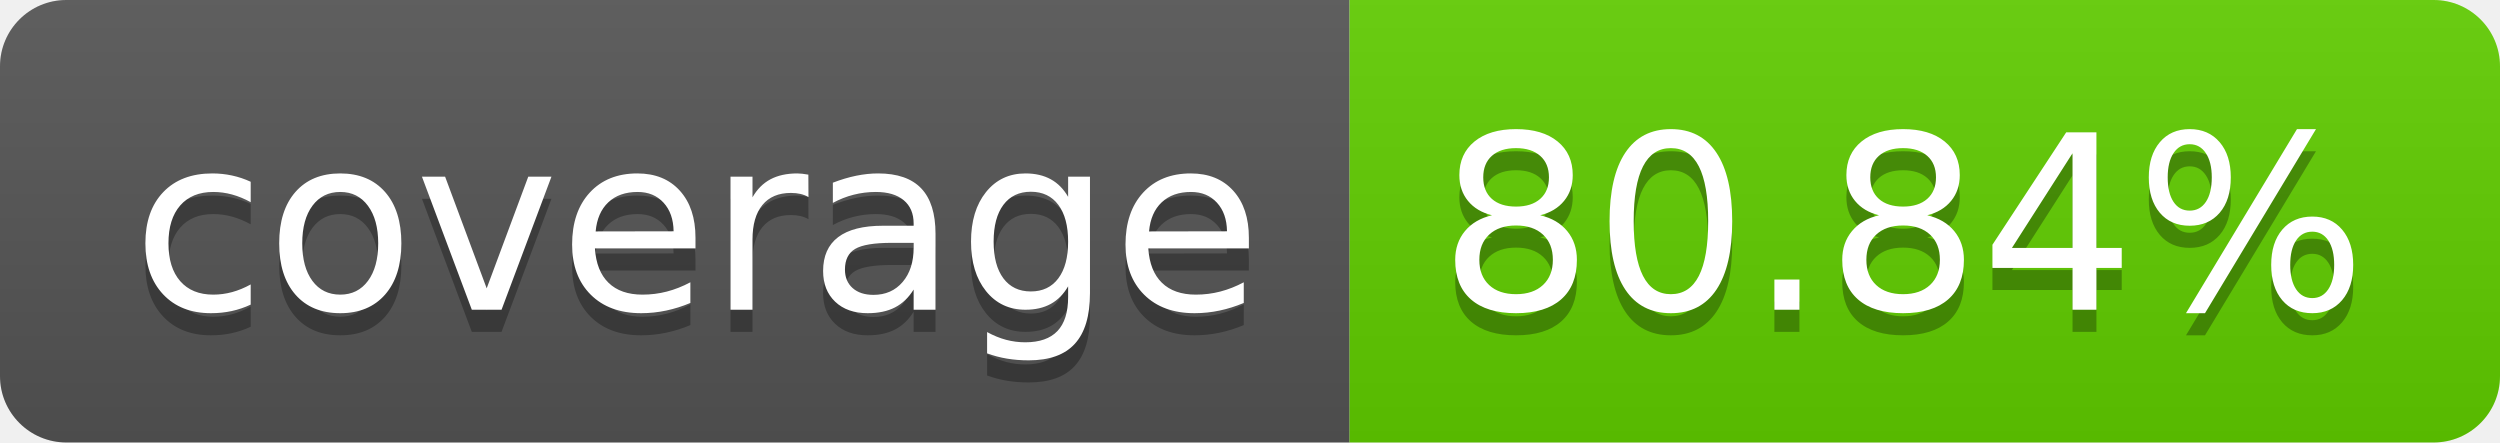
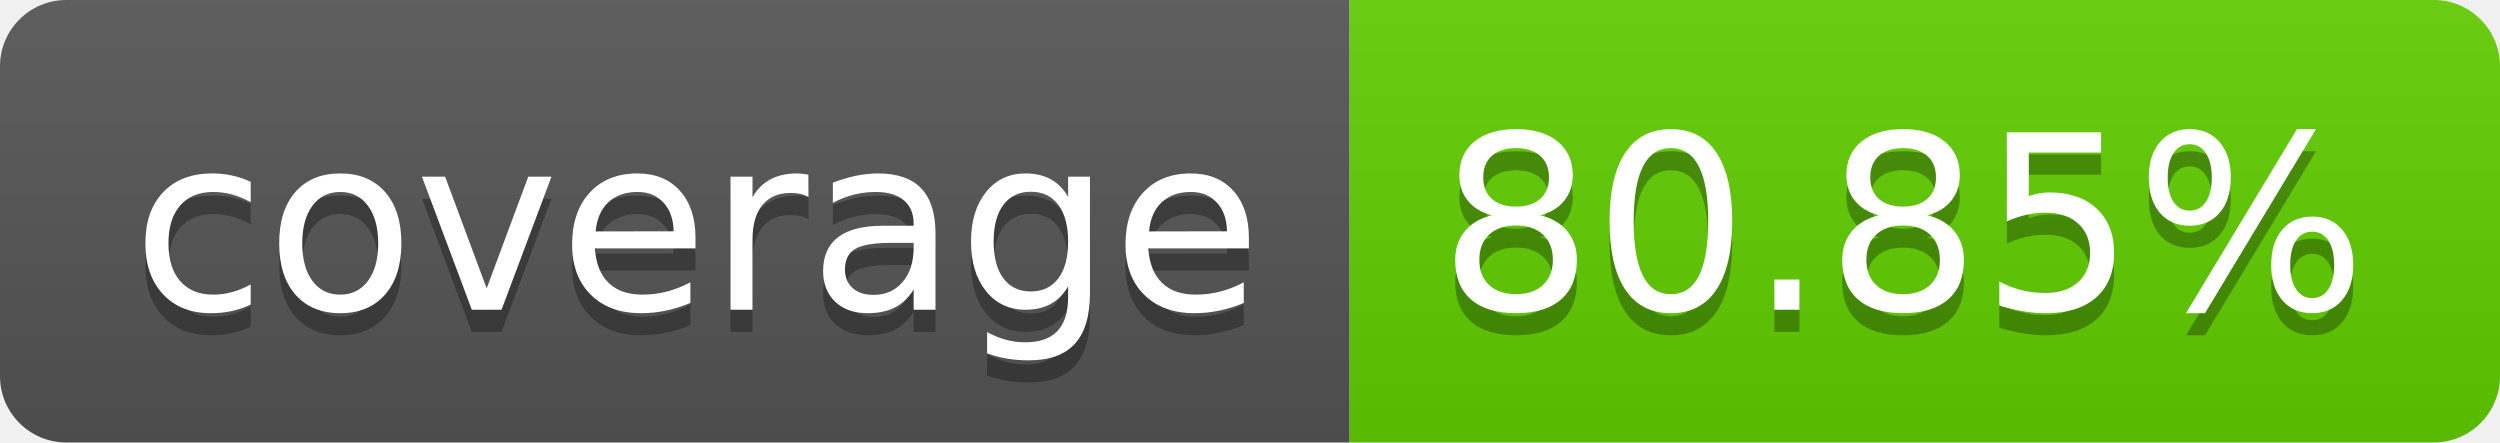
<svg xmlns="http://www.w3.org/2000/svg" width="113.0" height="20">
  <linearGradient id="smooth" x2="0" y2="100%">
    <stop offset="0" stop-color="#bbb" stop-opacity=".1" />
    <stop offset="1" stop-opacity=".1" />
  </linearGradient>
  <clipPath id="round">
    <rect width="113.0" height="20" rx="3" fill="#fff" />
  </clipPath>
  <g clip-path="url(#round)">
    <rect width="61.0" height="20" fill="#555" />
    <rect x="61.0" width="52.0" height="20" fill="#61ce00" />
    <rect width="113.0" height="20" fill="url(#smooth)" />
  </g>
  <g fill="#fff" text-anchor="middle" font-family="DejaVu Sans,Verdana,Geneva,sans-serif" font-size="110">
    <text x="315.0" y="150" fill="#010101" fill-opacity=".3" transform="scale(0.1)" textLength="510.0" lengthAdjust="spacing">coverage</text>
    <text x="315.0" y="140" transform="scale(0.1)" textLength="510.0" lengthAdjust="spacing">coverage</text>
-     <text x="860.0" y="150" fill="#010101" fill-opacity=".3" transform="scale(0.1)" textLength="420.0" lengthAdjust="spacing">80.84%</text>
-     <text x="860.0" y="140" transform="scale(0.1)" textLength="420.0" lengthAdjust="spacing">80.84%</text>
+     <text x="860.0" y="150" fill="#010101" fill-opacity=".3" transform="scale(0.1)" textLength="420.0" lengthAdjust="spacing">80.85%</text>
+     <text x="860.0" y="140" transform="scale(0.1)" textLength="420.0" lengthAdjust="spacing">80.85%</text>
  </g>
</svg>
